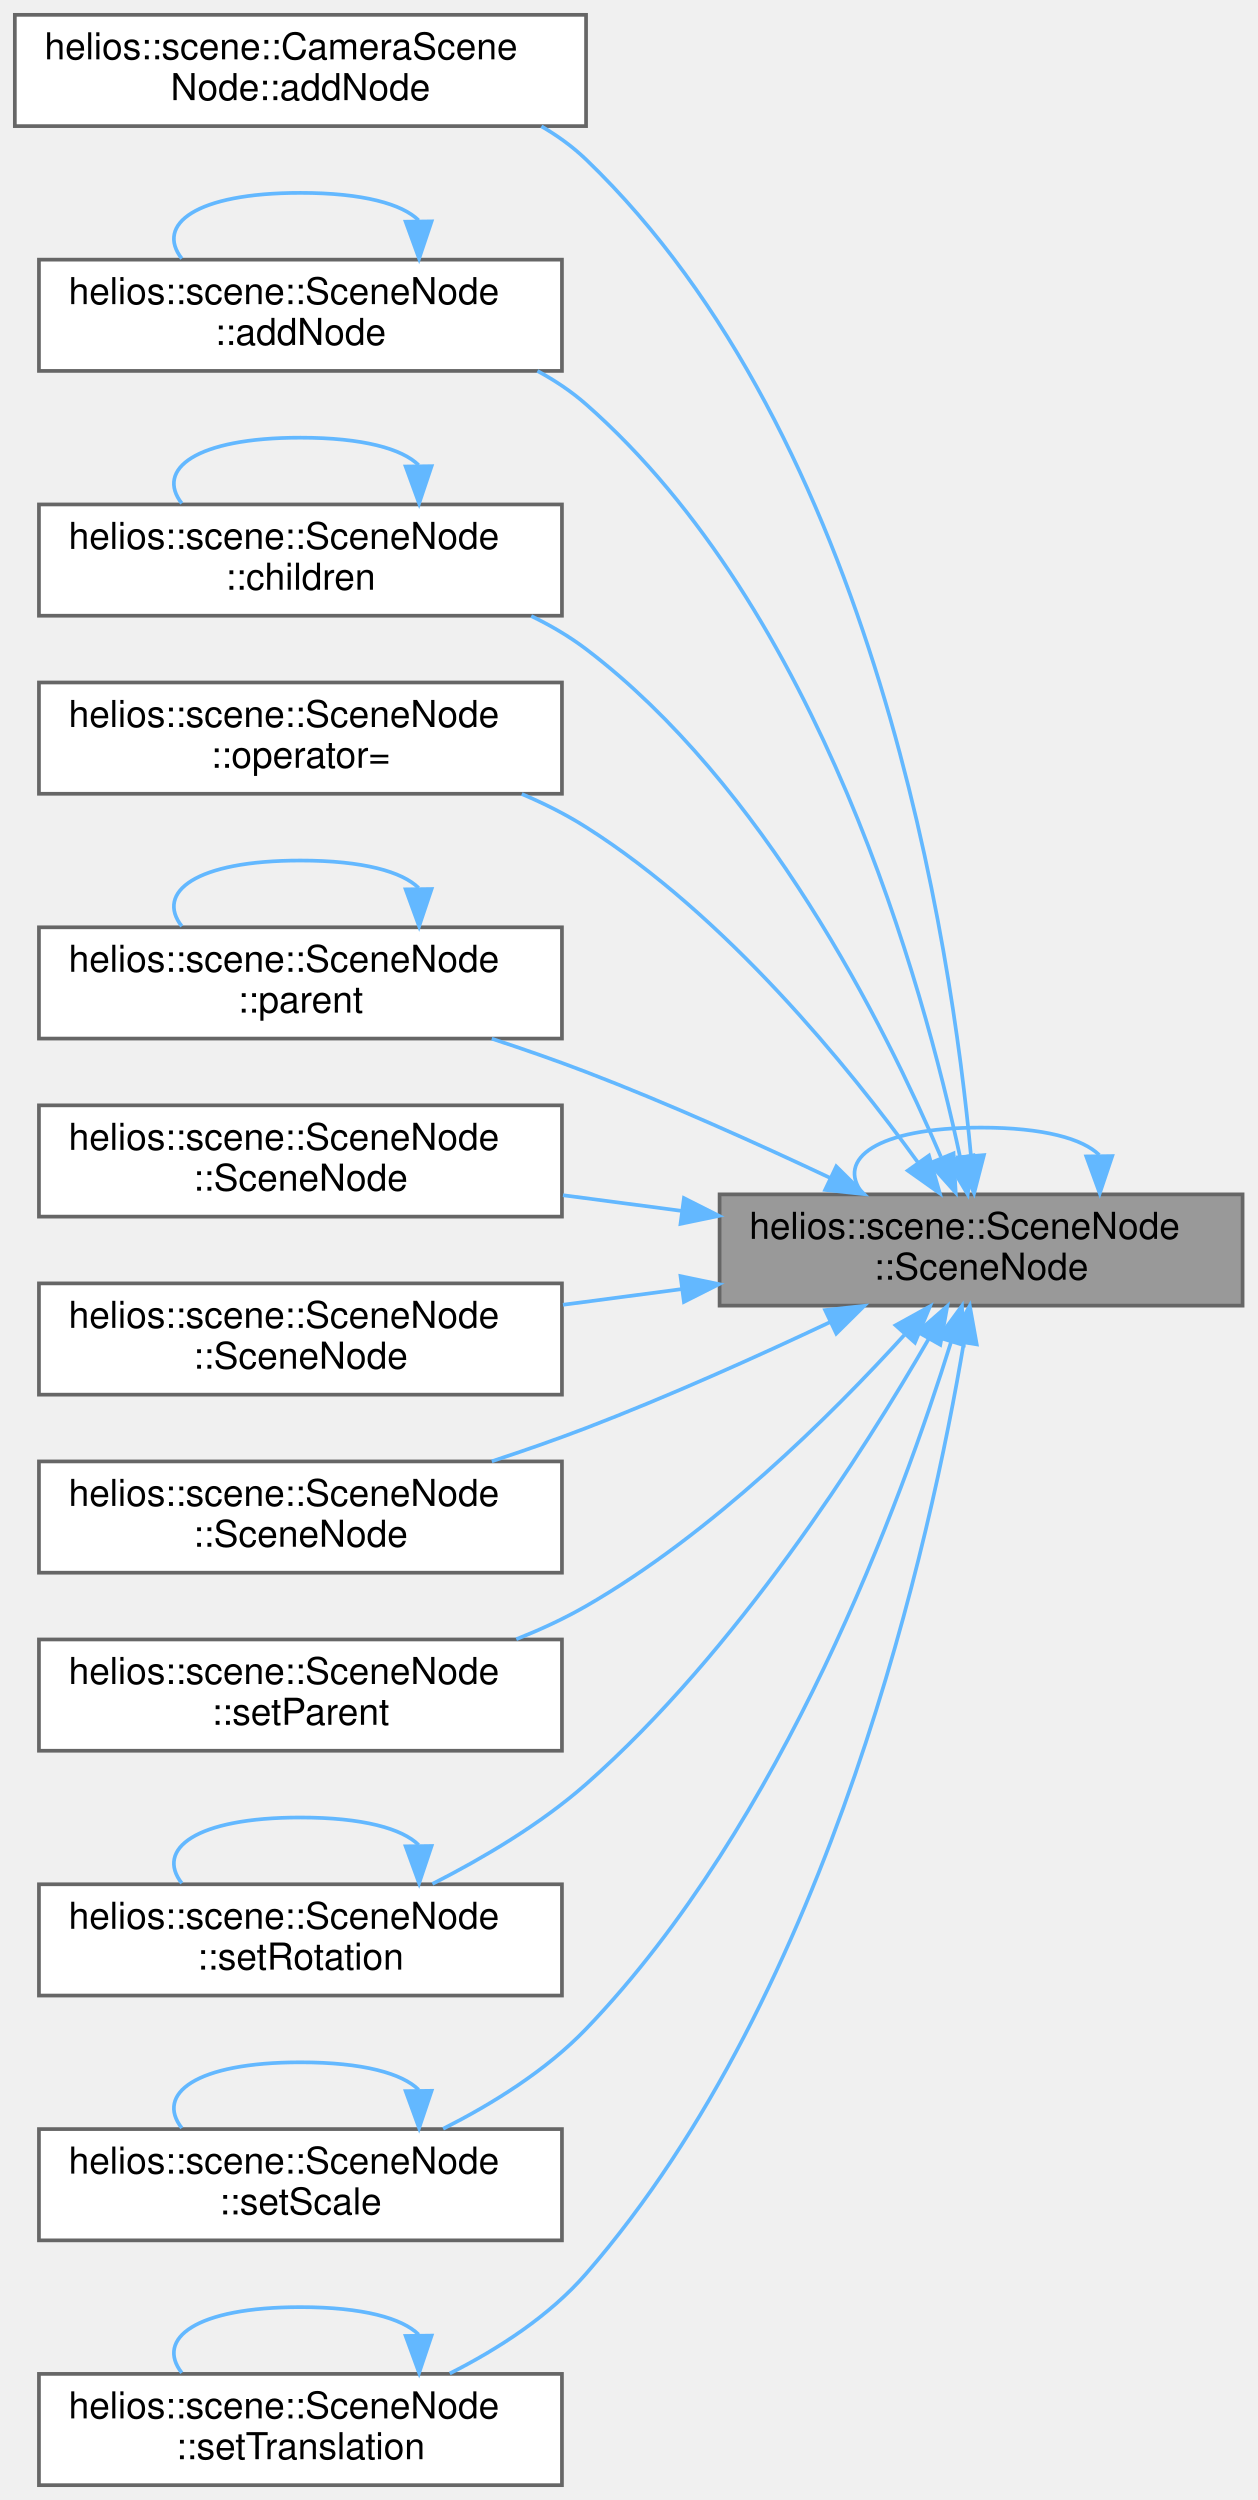
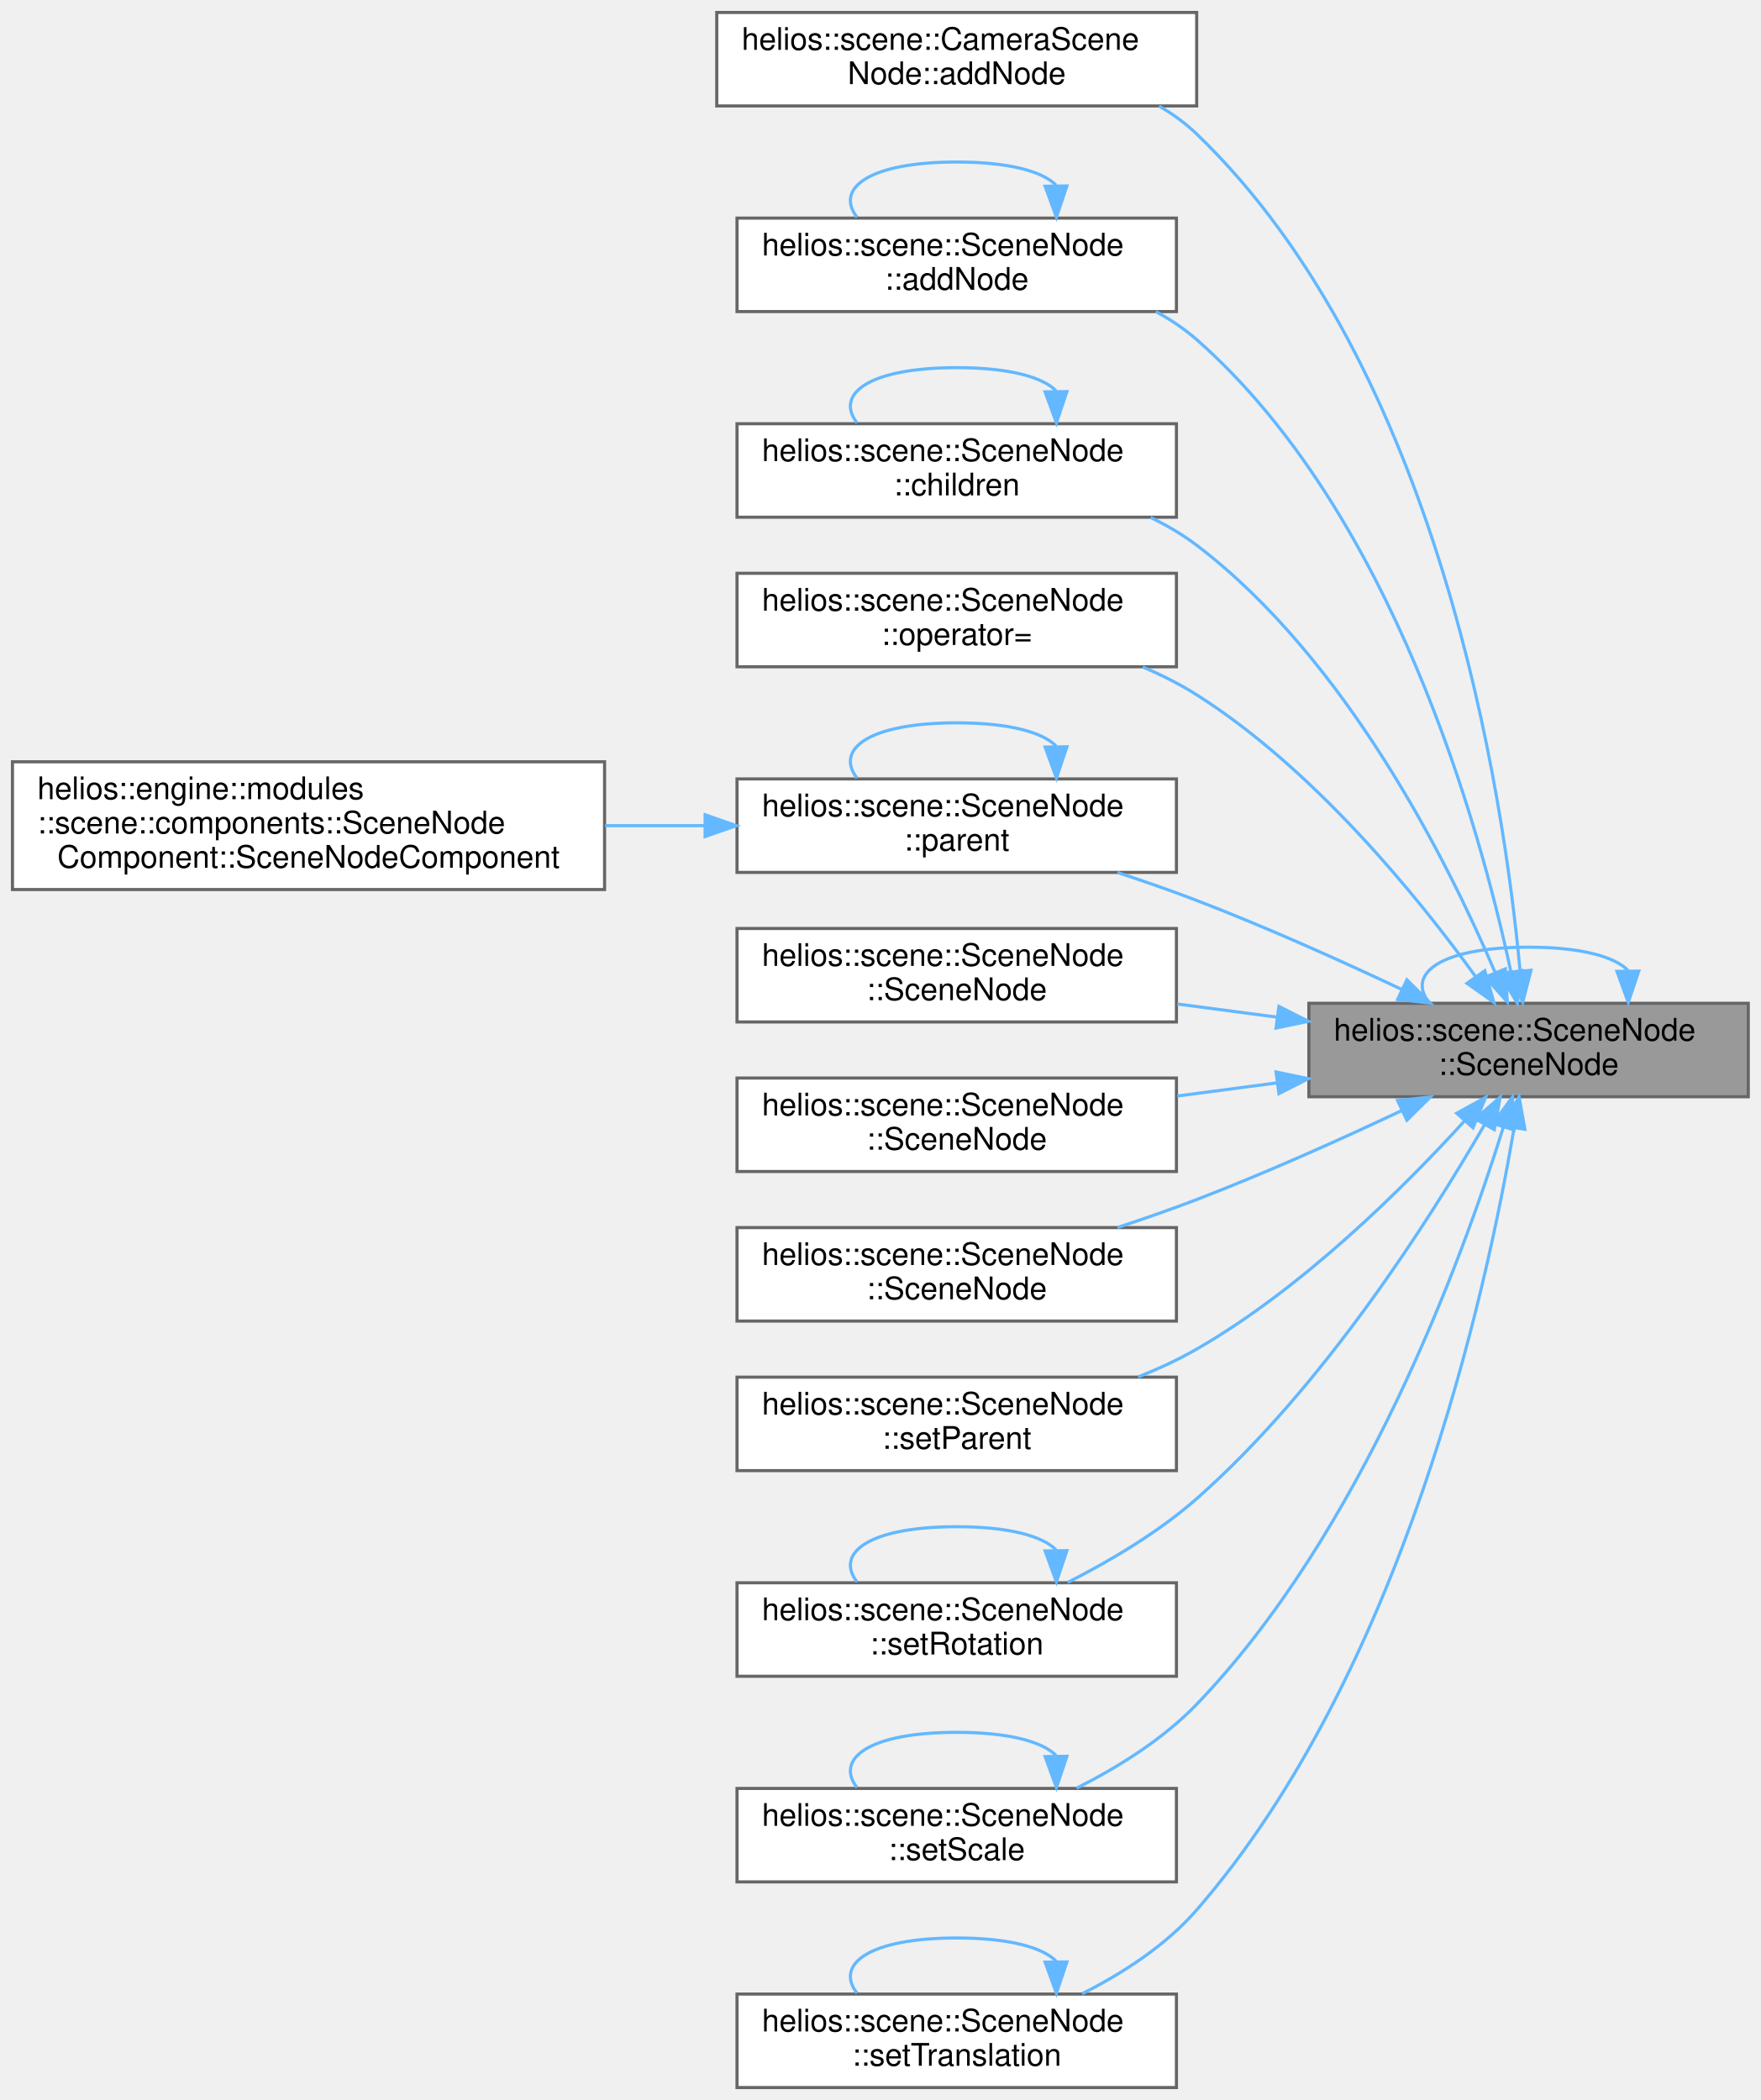
- <svg xmlns="http://www.w3.org/2000/svg" xmlns:xlink="http://www.w3.org/1999/xlink" width="339pt" height="674pt" viewBox="0.00 0.00 339.00 674.00">
+ <svg xmlns="http://www.w3.org/2000/svg" xmlns:xlink="http://www.w3.org/1999/xlink" width="565pt" height="674pt" viewBox="0.00 0.00 565.00 674.00">
  <g id="graph0" class="graph" transform="scale(1 1) rotate(0) translate(4 670)">
    <g id="Node000001" class="node">
      <g id="a_Node000001">
        <a xlink:title="Delete copy constructor. A SceneNode is not copyable.">
-           <polygon fill="#999999" stroke="#666666" points="331,-348 190,-348 190,-318 331,-318 331,-348" />
-           <text text-anchor="start" x="198" y="-336" font-family="Helvetica,sans-Serif" font-size="10.00">helios::scene::SceneNode</text>
-           <text text-anchor="middle" x="260.5" y="-325" font-family="Helvetica,sans-Serif" font-size="10.00">::SceneNode</text>
-         </a>
-       </g>
-     </g>
-     <g id="edge9_Node000001_Node000001" class="edge">
-       <g id="a_edge9_Node000001_Node000001">
-         <a xlink:title=" ">
-           <path fill="none" stroke="#63b8ff" d="M292.36,-358.6C288,-362.97 277.38,-366 260.5,-366 232.06,-366 221.4,-357.41 228.51,-348.28" />
-           <polygon fill="#63b8ff" stroke="#63b8ff" points="295.86,-358.32 292.49,-348.28 288.86,-358.23 295.86,-358.32" />
+           <polygon fill="#999999" stroke="#666666" points="557,-348 416,-348 416,-318 557,-318 557,-348" />
+           <text text-anchor="start" x="424" y="-336" font-family="Helvetica,sans-Serif" font-size="10.00">helios::scene::SceneNode</text>
+           <text text-anchor="middle" x="486.5" y="-325" font-family="Helvetica,sans-Serif" font-size="10.00">::SceneNode</text>
+         </a>
+       </g>
+     </g>
+     <g id="edge10_Node000001_Node000001" class="edge">
+       <g id="a_edge10_Node000001_Node000001">
+         <a xlink:title=" ">
+           <path fill="none" stroke="#63b8ff" d="M518.36,-358.6C514,-362.97 503.38,-366 486.5,-366 458.06,-366 447.4,-357.41 454.51,-348.28" />
+           <polygon fill="#63b8ff" stroke="#63b8ff" points="521.86,-358.32 518.49,-348.28 514.86,-358.23 521.86,-358.32" />
        </a>
      </g>
    </g>
    <g id="Node000002" class="node">
      <g id="a_Node000002">
        <a xlink:href="classhelios_1_1scene_1_1CameraSceneNode.html#a58b5b9c583ddf40dcc81793c19fc0c79" target="_top" xlink:title="Prevents adding child nodes to a camera scene node.">
-           <polygon fill="white" stroke="#666666" points="154,-666 0,-666 0,-636 154,-636 154,-666" />
-           <text text-anchor="start" x="8" y="-654" font-family="Helvetica,sans-Serif" font-size="10.00">helios::scene::CameraScene</text>
-           <text text-anchor="middle" x="77" y="-643" font-family="Helvetica,sans-Serif" font-size="10.00">Node::addNode</text>
+           <polygon fill="white" stroke="#666666" points="380,-666 226,-666 226,-636 380,-636 380,-666" />
+           <text text-anchor="start" x="234" y="-654" font-family="Helvetica,sans-Serif" font-size="10.00">helios::scene::CameraScene</text>
+           <text text-anchor="middle" x="303" y="-643" font-family="Helvetica,sans-Serif" font-size="10.00">Node::addNode</text>
        </a>
      </g>
    </g>
    <g id="edge1_Node000001_Node000002" class="edge">
      <g id="a_edge1_Node000001_Node000002">
        <a xlink:title=" ">
-           <path fill="none" stroke="#63b8ff" d="M257.76,-358.52C252.52,-415.09 232.04,-551.92 154,-627 150.41,-630.45 146.33,-633.41 141.96,-635.94" />
-           <polygon fill="#63b8ff" stroke="#63b8ff" points="261.27,-358.58 258.62,-348.32 254.29,-357.99 261.27,-358.58" />
+           <path fill="none" stroke="#63b8ff" d="M483.76,-358.52C478.52,-415.09 458.04,-551.92 380,-627 376.41,-630.45 372.33,-633.41 367.96,-635.94" />
+           <polygon fill="#63b8ff" stroke="#63b8ff" points="487.27,-358.58 484.62,-348.32 480.29,-357.99 487.27,-358.58" />
        </a>
      </g>
    </g>
    <g id="Node000003" class="node">
      <g id="a_Node000003">
        <a xlink:href="classhelios_1_1scene_1_1SceneNode.html#a639af371377e5279a7e644da2af05e5a" target="_top" xlink:title="Adds a new child node to this SceneNode. The node's parent is automatically set to **this** node.">
-           <polygon fill="white" stroke="#666666" points="147.5,-600 6.5,-600 6.5,-570 147.5,-570 147.5,-600" />
-           <text text-anchor="start" x="14.5" y="-588" font-family="Helvetica,sans-Serif" font-size="10.00">helios::scene::SceneNode</text>
-           <text text-anchor="middle" x="77" y="-577" font-family="Helvetica,sans-Serif" font-size="10.00">::addNode</text>
+           <polygon fill="white" stroke="#666666" points="373.5,-600 232.5,-600 232.5,-570 373.5,-570 373.5,-600" />
+           <text text-anchor="start" x="240.5" y="-588" font-family="Helvetica,sans-Serif" font-size="10.00">helios::scene::SceneNode</text>
+           <text text-anchor="middle" x="303" y="-577" font-family="Helvetica,sans-Serif" font-size="10.00">::addNode</text>
        </a>
      </g>
    </g>
    <g id="edge2_Node000001_Node000003" class="edge">
      <g id="a_edge2_Node000001_Node000003">
        <a xlink:title=" ">
-           <path fill="none" stroke="#63b8ff" d="M254.88,-357.88C244.92,-404.56 217.03,-505.53 154,-561 150.05,-564.47 145.6,-567.44 140.89,-569.99" />
-           <polygon fill="#63b8ff" stroke="#63b8ff" points="258.33,-358.51 256.89,-348.01 251.47,-357.11 258.33,-358.51" />
+           <path fill="none" stroke="#63b8ff" d="M480.88,-357.88C470.92,-404.56 443.03,-505.53 380,-561 376.05,-564.47 371.6,-567.44 366.89,-569.99" />
+           <polygon fill="#63b8ff" stroke="#63b8ff" points="484.33,-358.51 482.89,-348.01 477.47,-357.11 484.33,-358.51" />
        </a>
      </g>
    </g>
    <g id="Node000004" class="node">
      <g id="a_Node000004">
        <a xlink:href="classhelios_1_1scene_1_1SceneNode.html#a345af64a75ad370d482051006658c81e" target="_top" xlink:title="Returns a const ref to the list of this node's children.">
-           <polygon fill="white" stroke="#666666" points="147.5,-534 6.5,-534 6.5,-504 147.5,-504 147.5,-534" />
-           <text text-anchor="start" x="14.5" y="-522" font-family="Helvetica,sans-Serif" font-size="10.00">helios::scene::SceneNode</text>
-           <text text-anchor="middle" x="77" y="-511" font-family="Helvetica,sans-Serif" font-size="10.00">::children</text>
+           <polygon fill="white" stroke="#666666" points="373.5,-534 232.5,-534 232.5,-504 373.5,-504 373.5,-534" />
+           <text text-anchor="start" x="240.5" y="-522" font-family="Helvetica,sans-Serif" font-size="10.00">helios::scene::SceneNode</text>
+           <text text-anchor="middle" x="303" y="-511" font-family="Helvetica,sans-Serif" font-size="10.00">::children</text>
        </a>
      </g>
    </g>
    <g id="edge4_Node000001_Node000004" class="edge">
      <g id="a_edge4_Node000001_Node000004">
        <a xlink:title=" ">
-           <path fill="none" stroke="#63b8ff" d="M249.67,-358.11C234.47,-393.72 201.92,-458.59 154,-495 149.48,-498.43 144.46,-501.38 139.22,-503.91" />
-           <polygon fill="#63b8ff" stroke="#63b8ff" points="253.07,-359.05 253.66,-348.47 246.6,-356.37 253.07,-359.05" />
+           <path fill="none" stroke="#63b8ff" d="M475.67,-358.11C460.47,-393.72 427.92,-458.59 380,-495 375.48,-498.43 370.46,-501.38 365.22,-503.91" />
+           <polygon fill="#63b8ff" stroke="#63b8ff" points="479.07,-359.05 479.66,-348.47 472.6,-356.37 479.07,-359.05" />
        </a>
      </g>
    </g>
    <g id="Node000005" class="node">
      <g id="a_Node000005">
        <a xlink:href="classhelios_1_1scene_1_1SceneNode.html#a7cc7b1c8b3b57927c9d33abd8f652964" target="_top" xlink:title="Delete copy assignment operator.">
-           <polygon fill="white" stroke="#666666" points="147.5,-486 6.5,-486 6.5,-456 147.5,-456 147.5,-486" />
-           <text text-anchor="start" x="14.5" y="-474" font-family="Helvetica,sans-Serif" font-size="10.00">helios::scene::SceneNode</text>
-           <text text-anchor="middle" x="77" y="-463" font-family="Helvetica,sans-Serif" font-size="10.00">::operator=</text>
+           <polygon fill="white" stroke="#666666" points="373.5,-486 232.5,-486 232.5,-456 373.5,-456 373.5,-486" />
+           <text text-anchor="start" x="240.5" y="-474" font-family="Helvetica,sans-Serif" font-size="10.00">helios::scene::SceneNode</text>
+           <text text-anchor="middle" x="303" y="-463" font-family="Helvetica,sans-Serif" font-size="10.00">::operator=</text>
        </a>
      </g>
    </g>
    <g id="edge6_Node000001_Node000005" class="edge">
      <g id="a_edge6_Node000001_Node000005">
        <a xlink:title=" ">
-           <path fill="none" stroke="#63b8ff" d="M243.4,-356.71C224.74,-382.47 191.69,-423.11 154,-447 148.62,-450.41 142.73,-453.37 136.67,-455.93" />
-           <polygon fill="#63b8ff" stroke="#63b8ff" points="246.45,-358.46 249.38,-348.28 240.74,-354.41 246.45,-358.46" />
+           <path fill="none" stroke="#63b8ff" d="M469.4,-356.71C450.74,-382.47 417.69,-423.11 380,-447 374.62,-450.41 368.73,-453.37 362.67,-455.93" />
+           <polygon fill="#63b8ff" stroke="#63b8ff" points="472.45,-358.46 475.38,-348.28 466.74,-354.41 472.45,-358.46" />
        </a>
      </g>
    </g>
    <g id="Node000006" class="node">
      <g id="a_Node000006">
        <a xlink:href="classhelios_1_1scene_1_1SceneNode.html#a4e31b52717a76a9bae9a80a1db0b808b" target="_top" xlink:title="Returns a pointer to this node's parent node.">
-           <polygon fill="white" stroke="#666666" points="147.5,-420 6.5,-420 6.5,-390 147.5,-390 147.5,-420" />
-           <text text-anchor="start" x="14.5" y="-408" font-family="Helvetica,sans-Serif" font-size="10.00">helios::scene::SceneNode</text>
-           <text text-anchor="middle" x="77" y="-397" font-family="Helvetica,sans-Serif" font-size="10.00">::parent</text>
+           <polygon fill="white" stroke="#666666" points="373.5,-420 232.5,-420 232.5,-390 373.5,-390 373.5,-420" />
+           <text text-anchor="start" x="240.5" y="-408" font-family="Helvetica,sans-Serif" font-size="10.00">helios::scene::SceneNode</text>
+           <text text-anchor="middle" x="303" y="-397" font-family="Helvetica,sans-Serif" font-size="10.00">::parent</text>
        </a>
      </g>
    </g>
    <g id="edge7_Node000001_Node000006" class="edge">
      <g id="a_edge7_Node000001_Node000006">
        <a xlink:title=" ">
-           <path fill="none" stroke="#63b8ff" d="M219.77,-352.45C200.21,-361.68 176.12,-372.51 154,-381 145.86,-384.12 137.13,-387.16 128.58,-389.97" />
-           <polygon fill="#63b8ff" stroke="#63b8ff" points="221.46,-355.53 228.99,-348.07 218.45,-349.2 221.46,-355.53" />
+           <path fill="none" stroke="#63b8ff" d="M445.77,-352.45C426.21,-361.68 402.12,-372.51 380,-381 371.86,-384.12 363.13,-387.16 354.58,-389.97" />
+           <polygon fill="#63b8ff" stroke="#63b8ff" points="447.46,-355.53 454.99,-348.07 444.45,-349.2 447.46,-355.53" />
+         </a>
+       </g>
+     </g>
+     <g id="Node000008" class="node">
+       <g id="a_Node000008">
+         <a xlink:href="classhelios_1_1scene_1_1SceneNode.html#a1a7a726c994dd5b29a0719f45845ccb0" target="_top" xlink:title="Constructs a new SceneNode that represents no renderable object. Nodes constructed in this way should...">
+           <polygon fill="white" stroke="#666666" points="373.5,-372 232.5,-372 232.5,-342 373.5,-342 373.5,-372" />
+           <text text-anchor="start" x="240.5" y="-360" font-family="Helvetica,sans-Serif" font-size="10.00">helios::scene::SceneNode</text>
+           <text text-anchor="middle" x="303" y="-349" font-family="Helvetica,sans-Serif" font-size="10.00">::SceneNode</text>
+         </a>
+       </g>
+     </g>
+     <g id="edge11_Node000001_Node000008" class="edge">
+       <g id="a_edge11_Node000001_Node000008">
+         <a xlink:title=" ">
+           <path fill="none" stroke="#63b8ff" d="M405.72,-343.55C395.08,-344.96 384.22,-346.39 373.77,-347.77" />
+           <polygon fill="#63b8ff" stroke="#63b8ff" points="406.39,-346.99 415.85,-342.21 405.47,-340.05 406.39,-346.99" />
+         </a>
+       </g>
+     </g>
+     <g id="Node000009" class="node">
+       <g id="a_Node000009">
+         <a xlink:href="classhelios_1_1scene_1_1SceneNode.html#af2af3ad7c17ecf2a693724deed12ce02" target="_top" xlink:title="Constructs a new SceneNode representing a renderable object.">
+           <polygon fill="white" stroke="#666666" points="373.5,-324 232.5,-324 232.5,-294 373.5,-294 373.5,-324" />
+           <text text-anchor="start" x="240.5" y="-312" font-family="Helvetica,sans-Serif" font-size="10.00">helios::scene::SceneNode</text>
+           <text text-anchor="middle" x="303" y="-301" font-family="Helvetica,sans-Serif" font-size="10.00">::SceneNode</text>
+         </a>
+       </g>
+     </g>
+     <g id="edge12_Node000001_Node000009" class="edge">
+       <g id="a_edge12_Node000001_Node000009">
+         <a xlink:title=" ">
+           <path fill="none" stroke="#63b8ff" d="M405.72,-322.45C395.08,-321.04 384.22,-319.61 373.77,-318.23" />
+           <polygon fill="#63b8ff" stroke="#63b8ff" points="405.47,-325.95 415.85,-323.79 406.39,-319.01 405.47,-325.95" />
+         </a>
+       </g>
+     </g>
+     <g id="Node000010" class="node">
+       <g id="a_Node000010">
+         <a xlink:href="classhelios_1_1scene_1_1SceneNode.html#ac391d6973219428d9048caffe721cfb1" target="_top" xlink:title="Constructs a new SceneNode representing a renderable object.">
+           <polygon fill="white" stroke="#666666" points="373.5,-276 232.5,-276 232.5,-246 373.5,-246 373.5,-276" />
+           <text text-anchor="start" x="240.5" y="-264" font-family="Helvetica,sans-Serif" font-size="10.00">helios::scene::SceneNode</text>
+           <text text-anchor="middle" x="303" y="-253" font-family="Helvetica,sans-Serif" font-size="10.00">::SceneNode</text>
+         </a>
+       </g>
+     </g>
+     <g id="edge13_Node000001_Node000010" class="edge">
+       <g id="a_edge13_Node000001_Node000010">
+         <a xlink:title=" ">
+           <path fill="none" stroke="#63b8ff" d="M445.77,-313.55C426.21,-304.32 402.12,-293.49 380,-285 371.86,-281.88 363.13,-278.84 354.58,-276.03" />
+           <polygon fill="#63b8ff" stroke="#63b8ff" points="444.45,-316.8 454.99,-317.93 447.46,-310.47 444.45,-316.8" />
+         </a>
+       </g>
+     </g>
+     <g id="Node000011" class="node">
+       <g id="a_Node000011">
+         <a xlink:href="classhelios_1_1scene_1_1SceneNode.html#a8e150f0c631aa964846dc20cd627b538" target="_top" xlink:title="Sets the parent of this SceneNode. Internally used once a child was added to this SceneNode.">
+           <polygon fill="white" stroke="#666666" points="373.5,-228 232.5,-228 232.5,-198 373.5,-198 373.5,-228" />
+           <text text-anchor="start" x="240.5" y="-216" font-family="Helvetica,sans-Serif" font-size="10.00">helios::scene::SceneNode</text>
+           <text text-anchor="middle" x="303" y="-205" font-family="Helvetica,sans-Serif" font-size="10.00">::setParent</text>
+         </a>
+       </g>
+     </g>
+     <g id="edge14_Node000001_Node000011" class="edge">
+       <g id="a_edge14_Node000001_Node000011">
+         <a xlink:title=" ">
+           <path fill="none" stroke="#63b8ff" d="M465.8,-310.08C446.09,-288.44 413.88,-256.49 380,-237 374.12,-233.62 367.71,-230.65 361.19,-228.07" />
+           <polygon fill="#63b8ff" stroke="#63b8ff" points="463.45,-312.7 472.73,-317.82 468.67,-308.03 463.45,-312.7" />
+         </a>
+       </g>
+     </g>
+     <g id="Node000012" class="node">
+       <g id="a_Node000012">
+         <a xlink:href="classhelios_1_1scene_1_1SceneNode.html#acac79a13bb5bb933c3f9c230a98d3daf" target="_top" xlink:title="Applies rotation to this node's **local** transform. Marks the node dirty. Implementing APIs should c...">
+           <polygon fill="white" stroke="#666666" points="373.5,-162 232.5,-162 232.5,-132 373.5,-132 373.5,-162" />
+           <text text-anchor="start" x="240.5" y="-150" font-family="Helvetica,sans-Serif" font-size="10.00">helios::scene::SceneNode</text>
+           <text text-anchor="middle" x="303" y="-139" font-family="Helvetica,sans-Serif" font-size="10.00">::setRotation</text>
+         </a>
+       </g>
+     </g>
+     <g id="edge15_Node000001_Node000012" class="edge">
+       <g id="a_edge15_Node000001_Node000012">
+         <a xlink:title=" ">
+           <path fill="none" stroke="#63b8ff" d="M472.42,-309.11C454.67,-278.35 420.48,-224.63 380,-189 367.78,-178.24 352.34,-169.09 338.58,-162.1" />
+           <polygon fill="#63b8ff" stroke="#63b8ff" points="469.41,-310.9 477.39,-317.87 475.5,-307.45 469.41,-310.9" />
+         </a>
+       </g>
+     </g>
+     <g id="Node000013" class="node">
+       <g id="a_Node000013">
+         <a xlink:href="classhelios_1_1scene_1_1SceneNode.html#aa61104006dc48bc2a57dbe6fc6cbcb5b" target="_top" xlink:title="Applies a scaling transformation to this node's **local** transform. Marks the node dirty....">
+           <polygon fill="white" stroke="#666666" points="373.5,-96 232.5,-96 232.5,-66 373.5,-66 373.5,-96" />
+           <text text-anchor="start" x="240.5" y="-84" font-family="Helvetica,sans-Serif" font-size="10.00">helios::scene::SceneNode</text>
+           <text text-anchor="middle" x="303" y="-73" font-family="Helvetica,sans-Serif" font-size="10.00">::setScale</text>
+         </a>
+       </g>
+     </g>
+     <g id="edge17_Node000001_Node000013" class="edge">
+       <g id="a_edge17_Node000001_Node000013">
+         <a xlink:title=" ">
+           <path fill="none" stroke="#63b8ff" d="M478.39,-308.17C465.16,-265.69 433.18,-178.31 380,-123 369.24,-111.81 354.83,-102.82 341.46,-96.08" />
+           <polygon fill="#63b8ff" stroke="#63b8ff" points="475.1,-309.4 481.35,-317.95 481.8,-307.37 475.1,-309.4" />
+         </a>
+       </g>
+     </g>
+     <g id="Node000014" class="node">
+       <g id="a_Node000014">
+         <a xlink:href="classhelios_1_1scene_1_1SceneNode.html#a1f08f342381c9ad0f2d5d8b88c450229" target="_top" xlink:title="Applies translation to this node's **local** transform. Marks the node dirty. Implementing APIs shoul...">
+           <polygon fill="white" stroke="#666666" points="373.5,-30 232.5,-30 232.5,0 373.5,0 373.5,-30" />
+           <text text-anchor="start" x="240.5" y="-18" font-family="Helvetica,sans-Serif" font-size="10.00">helios::scene::SceneNode</text>
+           <text text-anchor="middle" x="303" y="-7" font-family="Helvetica,sans-Serif" font-size="10.00">::setTranslation</text>
+         </a>
+       </g>
+     </g>
+     <g id="edge19_Node000001_Node000014" class="edge">
+       <g id="a_edge19_Node000001_Node000014">
+         <a xlink:title=" ">
+           <path fill="none" stroke="#63b8ff" d="M481.83,-307.92C473.03,-255.58 446.29,-133.27 380,-57 370.11,-45.62 356.35,-36.72 343.25,-30.11" />
+           <polygon fill="#63b8ff" stroke="#63b8ff" points="478.41,-308.67 483.45,-317.99 485.32,-307.56 478.41,-308.67" />
+         </a>
+       </g>
+     </g>
+     <g id="edge3_Node000003_Node000003" class="edge">
+       <g id="a_edge3_Node000003_Node000003">
+         <a xlink:title=" ">
+           <path fill="none" stroke="#63b8ff" d="M334.86,-610.6C330.5,-614.97 319.88,-618 303,-618 274.56,-618 263.9,-609.41 271.01,-600.28" />
+           <polygon fill="#63b8ff" stroke="#63b8ff" points="338.36,-610.32 334.99,-600.28 331.36,-610.23 338.36,-610.32" />
+         </a>
+       </g>
+     </g>
+     <g id="edge5_Node000004_Node000004" class="edge">
+       <g id="a_edge5_Node000004_Node000004">
+         <a xlink:title=" ">
+           <path fill="none" stroke="#63b8ff" d="M334.86,-544.6C330.5,-548.97 319.88,-552 303,-552 274.56,-552 263.9,-543.41 271.01,-534.28" />
+           <polygon fill="#63b8ff" stroke="#63b8ff" points="338.36,-544.32 334.99,-534.28 331.36,-544.23 338.36,-544.32" />
+         </a>
+       </g>
+     </g>
+     <g id="edge8_Node000006_Node000006" class="edge">
+       <g id="a_edge8_Node000006_Node000006">
+         <a xlink:title=" ">
+           <path fill="none" stroke="#63b8ff" d="M334.86,-430.6C330.5,-434.97 319.88,-438 303,-438 274.56,-438 263.9,-429.41 271.01,-420.28" />
+           <polygon fill="#63b8ff" stroke="#63b8ff" points="338.36,-430.32 334.99,-420.28 331.36,-430.23 338.36,-430.32" />
        </a>
      </g>
    </g>
    <g id="Node000007" class="node">
      <g id="a_Node000007">
-         <a xlink:href="classhelios_1_1scene_1_1SceneNode.html#a1a7a726c994dd5b29a0719f45845ccb0" target="_top" xlink:title="Constructs a new SceneNode that represents no renderable object. Nodes constructed in this way should...">
-           <polygon fill="white" stroke="#666666" points="147.5,-372 6.5,-372 6.5,-342 147.5,-342 147.5,-372" />
-           <text text-anchor="start" x="14.5" y="-360" font-family="Helvetica,sans-Serif" font-size="10.00">helios::scene::SceneNode</text>
-           <text text-anchor="middle" x="77" y="-349" font-family="Helvetica,sans-Serif" font-size="10.00">::SceneNode</text>
-         </a>
-       </g>
-     </g>
-     <g id="edge10_Node000001_Node000007" class="edge">
-       <g id="a_edge10_Node000001_Node000007">
-         <a xlink:title=" ">
-           <path fill="none" stroke="#63b8ff" d="M179.72,-343.55C169.08,-344.96 158.22,-346.39 147.77,-347.77" />
-           <polygon fill="#63b8ff" stroke="#63b8ff" points="180.39,-346.99 189.85,-342.21 179.47,-340.05 180.39,-346.99" />
-         </a>
-       </g>
-     </g>
-     <g id="Node000008" class="node">
-       <g id="a_Node000008">
-         <a xlink:href="classhelios_1_1scene_1_1SceneNode.html#af2af3ad7c17ecf2a693724deed12ce02" target="_top" xlink:title="Constructs a new SceneNode representing a renderable object.">
-           <polygon fill="white" stroke="#666666" points="147.5,-324 6.5,-324 6.5,-294 147.5,-294 147.5,-324" />
-           <text text-anchor="start" x="14.5" y="-312" font-family="Helvetica,sans-Serif" font-size="10.00">helios::scene::SceneNode</text>
-           <text text-anchor="middle" x="77" y="-301" font-family="Helvetica,sans-Serif" font-size="10.00">::SceneNode</text>
-         </a>
-       </g>
-     </g>
-     <g id="edge11_Node000001_Node000008" class="edge">
-       <g id="a_edge11_Node000001_Node000008">
-         <a xlink:title=" ">
-           <path fill="none" stroke="#63b8ff" d="M179.72,-322.45C169.08,-321.04 158.22,-319.61 147.77,-318.23" />
-           <polygon fill="#63b8ff" stroke="#63b8ff" points="179.47,-325.95 189.85,-323.79 180.39,-319.01 179.47,-325.95" />
-         </a>
-       </g>
-     </g>
-     <g id="Node000009" class="node">
-       <g id="a_Node000009">
-         <a xlink:href="classhelios_1_1scene_1_1SceneNode.html#ac391d6973219428d9048caffe721cfb1" target="_top" xlink:title="Constructs a new SceneNode representing a renderable object.">
-           <polygon fill="white" stroke="#666666" points="147.5,-276 6.5,-276 6.5,-246 147.5,-246 147.5,-276" />
-           <text text-anchor="start" x="14.5" y="-264" font-family="Helvetica,sans-Serif" font-size="10.00">helios::scene::SceneNode</text>
-           <text text-anchor="middle" x="77" y="-253" font-family="Helvetica,sans-Serif" font-size="10.00">::SceneNode</text>
-         </a>
-       </g>
-     </g>
-     <g id="edge12_Node000001_Node000009" class="edge">
-       <g id="a_edge12_Node000001_Node000009">
-         <a xlink:title=" ">
-           <path fill="none" stroke="#63b8ff" d="M219.77,-313.55C200.21,-304.32 176.12,-293.49 154,-285 145.86,-281.88 137.13,-278.84 128.58,-276.03" />
-           <polygon fill="#63b8ff" stroke="#63b8ff" points="218.45,-316.8 228.99,-317.93 221.46,-310.47 218.45,-316.8" />
-         </a>
-       </g>
-     </g>
-     <g id="Node000010" class="node">
-       <g id="a_Node000010">
-         <a xlink:href="classhelios_1_1scene_1_1SceneNode.html#a8e150f0c631aa964846dc20cd627b538" target="_top" xlink:title="Sets the parent of this SceneNode. Internally used once a child was added to this SceneNode.">
-           <polygon fill="white" stroke="#666666" points="147.5,-228 6.5,-228 6.5,-198 147.5,-198 147.5,-228" />
-           <text text-anchor="start" x="14.5" y="-216" font-family="Helvetica,sans-Serif" font-size="10.00">helios::scene::SceneNode</text>
-           <text text-anchor="middle" x="77" y="-205" font-family="Helvetica,sans-Serif" font-size="10.00">::setParent</text>
-         </a>
-       </g>
-     </g>
-     <g id="edge13_Node000001_Node000010" class="edge">
-       <g id="a_edge13_Node000001_Node000010">
-         <a xlink:title=" ">
-           <path fill="none" stroke="#63b8ff" d="M239.8,-310.08C220.09,-288.44 187.88,-256.49 154,-237 148.12,-233.62 141.71,-230.65 135.19,-228.07" />
-           <polygon fill="#63b8ff" stroke="#63b8ff" points="237.45,-312.7 246.73,-317.82 242.67,-308.03 237.45,-312.7" />
-         </a>
-       </g>
-     </g>
-     <g id="Node000011" class="node">
-       <g id="a_Node000011">
-         <a xlink:href="classhelios_1_1scene_1_1SceneNode.html#acac79a13bb5bb933c3f9c230a98d3daf" target="_top" xlink:title="Applies rotation to this node's **local** transform. Marks the node dirty. Implementing APIs should c...">
-           <polygon fill="white" stroke="#666666" points="147.5,-162 6.5,-162 6.5,-132 147.5,-132 147.5,-162" />
-           <text text-anchor="start" x="14.5" y="-150" font-family="Helvetica,sans-Serif" font-size="10.00">helios::scene::SceneNode</text>
-           <text text-anchor="middle" x="77" y="-139" font-family="Helvetica,sans-Serif" font-size="10.00">::setRotation</text>
-         </a>
-       </g>
-     </g>
-     <g id="edge14_Node000001_Node000011" class="edge">
-       <g id="a_edge14_Node000001_Node000011">
-         <a xlink:title=" ">
-           <path fill="none" stroke="#63b8ff" d="M246.42,-309.11C228.67,-278.35 194.48,-224.63 154,-189 141.78,-178.24 126.34,-169.09 112.58,-162.1" />
-           <polygon fill="#63b8ff" stroke="#63b8ff" points="243.41,-310.9 251.39,-317.87 249.5,-307.45 243.41,-310.9" />
-         </a>
-       </g>
-     </g>
-     <g id="Node000012" class="node">
-       <g id="a_Node000012">
-         <a xlink:href="classhelios_1_1scene_1_1SceneNode.html#aa61104006dc48bc2a57dbe6fc6cbcb5b" target="_top" xlink:title="Applies a scaling transformation to this node's **local** transform. Marks the node dirty....">
-           <polygon fill="white" stroke="#666666" points="147.5,-96 6.5,-96 6.5,-66 147.5,-66 147.5,-96" />
-           <text text-anchor="start" x="14.5" y="-84" font-family="Helvetica,sans-Serif" font-size="10.00">helios::scene::SceneNode</text>
-           <text text-anchor="middle" x="77" y="-73" font-family="Helvetica,sans-Serif" font-size="10.00">::setScale</text>
-         </a>
-       </g>
-     </g>
-     <g id="edge16_Node000001_Node000012" class="edge">
-       <g id="a_edge16_Node000001_Node000012">
-         <a xlink:title=" ">
-           <path fill="none" stroke="#63b8ff" d="M252.39,-308.17C239.16,-265.69 207.18,-178.31 154,-123 143.24,-111.81 128.83,-102.82 115.46,-96.08" />
-           <polygon fill="#63b8ff" stroke="#63b8ff" points="249.1,-309.4 255.35,-317.95 255.8,-307.37 249.1,-309.4" />
-         </a>
-       </g>
-     </g>
-     <g id="Node000013" class="node">
-       <g id="a_Node000013">
-         <a xlink:href="classhelios_1_1scene_1_1SceneNode.html#a1f08f342381c9ad0f2d5d8b88c450229" target="_top" xlink:title="Applies translation to this node's **local** transform. Marks the node dirty. Implementing APIs shoul...">
-           <polygon fill="white" stroke="#666666" points="147.5,-30 6.5,-30 6.5,0 147.5,0 147.5,-30" />
-           <text text-anchor="start" x="14.5" y="-18" font-family="Helvetica,sans-Serif" font-size="10.00">helios::scene::SceneNode</text>
-           <text text-anchor="middle" x="77" y="-7" font-family="Helvetica,sans-Serif" font-size="10.00">::setTranslation</text>
-         </a>
-       </g>
-     </g>
-     <g id="edge18_Node000001_Node000013" class="edge">
-       <g id="a_edge18_Node000001_Node000013">
-         <a xlink:title=" ">
-           <path fill="none" stroke="#63b8ff" d="M255.83,-307.92C247.03,-255.58 220.29,-133.27 154,-57 144.11,-45.62 130.35,-36.72 117.25,-30.11" />
-           <polygon fill="#63b8ff" stroke="#63b8ff" points="252.41,-308.67 257.45,-317.99 259.32,-307.56 252.41,-308.67" />
-         </a>
-       </g>
-     </g>
-     <g id="edge3_Node000003_Node000003" class="edge">
-       <g id="a_edge3_Node000003_Node000003">
-         <a xlink:title=" ">
-           <path fill="none" stroke="#63b8ff" d="M108.86,-610.6C104.5,-614.97 93.88,-618 77,-618 48.56,-618 37.9,-609.41 45.01,-600.28" />
-           <polygon fill="#63b8ff" stroke="#63b8ff" points="112.36,-610.32 108.99,-600.28 105.36,-610.23 112.36,-610.32" />
-         </a>
-       </g>
-     </g>
-     <g id="edge5_Node000004_Node000004" class="edge">
-       <g id="a_edge5_Node000004_Node000004">
-         <a xlink:title=" ">
-           <path fill="none" stroke="#63b8ff" d="M108.86,-544.6C104.5,-548.97 93.88,-552 77,-552 48.56,-552 37.9,-543.41 45.01,-534.28" />
-           <polygon fill="#63b8ff" stroke="#63b8ff" points="112.36,-544.32 108.99,-534.28 105.36,-544.23 112.36,-544.32" />
-         </a>
-       </g>
-     </g>
-     <g id="edge8_Node000006_Node000006" class="edge">
-       <g id="a_edge8_Node000006_Node000006">
-         <a xlink:title=" ">
-           <path fill="none" stroke="#63b8ff" d="M108.86,-430.6C104.5,-434.97 93.88,-438 77,-438 48.56,-438 37.9,-429.41 45.01,-420.28" />
-           <polygon fill="#63b8ff" stroke="#63b8ff" points="112.36,-430.32 108.99,-420.28 105.36,-430.23 112.36,-430.32" />
-         </a>
-       </g>
-     </g>
-     <g id="edge15_Node000011_Node000011" class="edge">
-       <g id="a_edge15_Node000011_Node000011">
-         <a xlink:title=" ">
-           <path fill="none" stroke="#63b8ff" d="M108.86,-172.6C104.5,-176.97 93.88,-180 77,-180 48.56,-180 37.9,-171.41 45.01,-162.28" />
-           <polygon fill="#63b8ff" stroke="#63b8ff" points="112.36,-172.32 108.99,-162.28 105.36,-172.23 112.36,-172.32" />
-         </a>
-       </g>
-     </g>
-     <g id="edge17_Node000012_Node000012" class="edge">
-       <g id="a_edge17_Node000012_Node000012">
-         <a xlink:title=" ">
-           <path fill="none" stroke="#63b8ff" d="M108.86,-106.6C104.5,-110.97 93.88,-114 77,-114 48.56,-114 37.9,-105.41 45.01,-96.28" />
-           <polygon fill="#63b8ff" stroke="#63b8ff" points="112.36,-106.32 108.99,-96.28 105.36,-106.23 112.36,-106.32" />
-         </a>
-       </g>
-     </g>
-     <g id="edge19_Node000013_Node000013" class="edge">
-       <g id="a_edge19_Node000013_Node000013">
-         <a xlink:title=" ">
-           <path fill="none" stroke="#63b8ff" d="M108.86,-40.6C104.5,-44.97 93.88,-48 77,-48 48.56,-48 37.9,-39.41 45.01,-30.28" />
-           <polygon fill="#63b8ff" stroke="#63b8ff" points="112.36,-40.32 108.99,-30.28 105.36,-40.23 112.36,-40.32" />
+         <a xlink:href="classhelios_1_1engine_1_1modules_1_1scene_1_1components_1_1SceneNodeComponent.html#aa700d35d1fbf5bb920fada8003a4184a" target="_top" xlink:title=" ">
+           <polygon fill="white" stroke="#666666" points="190,-425.5 0,-425.5 0,-384.5 190,-384.5 190,-425.5" />
+           <text text-anchor="start" x="8" y="-413.5" font-family="Helvetica,sans-Serif" font-size="10.00">helios::engine::modules</text>
+           <text text-anchor="start" x="8" y="-402.5" font-family="Helvetica,sans-Serif" font-size="10.00">::scene::components::SceneNode</text>
+           <text text-anchor="middle" x="95" y="-391.5" font-family="Helvetica,sans-Serif" font-size="10.00">Component::SceneNodeComponent</text>
+         </a>
+       </g>
+     </g>
+     <g id="edge9_Node000006_Node000007" class="edge">
+       <g id="a_edge9_Node000006_Node000007">
+         <a xlink:title=" ">
+           <path fill="none" stroke="#63b8ff" d="M221.96,-405C211.53,-405 200.78,-405 190.15,-405" />
+           <polygon fill="#63b8ff" stroke="#63b8ff" points="222.26,-408.5 232.26,-405 222.26,-401.5 222.26,-408.5" />
+         </a>
+       </g>
+     </g>
+     <g id="edge16_Node000012_Node000012" class="edge">
+       <g id="a_edge16_Node000012_Node000012">
+         <a xlink:title=" ">
+           <path fill="none" stroke="#63b8ff" d="M334.86,-172.6C330.5,-176.97 319.88,-180 303,-180 274.56,-180 263.9,-171.41 271.01,-162.28" />
+           <polygon fill="#63b8ff" stroke="#63b8ff" points="338.36,-172.32 334.99,-162.28 331.36,-172.23 338.36,-172.32" />
+         </a>
+       </g>
+     </g>
+     <g id="edge18_Node000013_Node000013" class="edge">
+       <g id="a_edge18_Node000013_Node000013">
+         <a xlink:title=" ">
+           <path fill="none" stroke="#63b8ff" d="M334.86,-106.6C330.5,-110.97 319.88,-114 303,-114 274.56,-114 263.9,-105.41 271.01,-96.28" />
+           <polygon fill="#63b8ff" stroke="#63b8ff" points="338.36,-106.32 334.99,-96.28 331.36,-106.23 338.36,-106.32" />
+         </a>
+       </g>
+     </g>
+     <g id="edge20_Node000014_Node000014" class="edge">
+       <g id="a_edge20_Node000014_Node000014">
+         <a xlink:title=" ">
+           <path fill="none" stroke="#63b8ff" d="M334.86,-40.6C330.5,-44.97 319.88,-48 303,-48 274.56,-48 263.9,-39.41 271.01,-30.28" />
+           <polygon fill="#63b8ff" stroke="#63b8ff" points="338.36,-40.32 334.99,-30.28 331.36,-40.23 338.36,-40.32" />
        </a>
      </g>
    </g>
  </g>
</svg>
